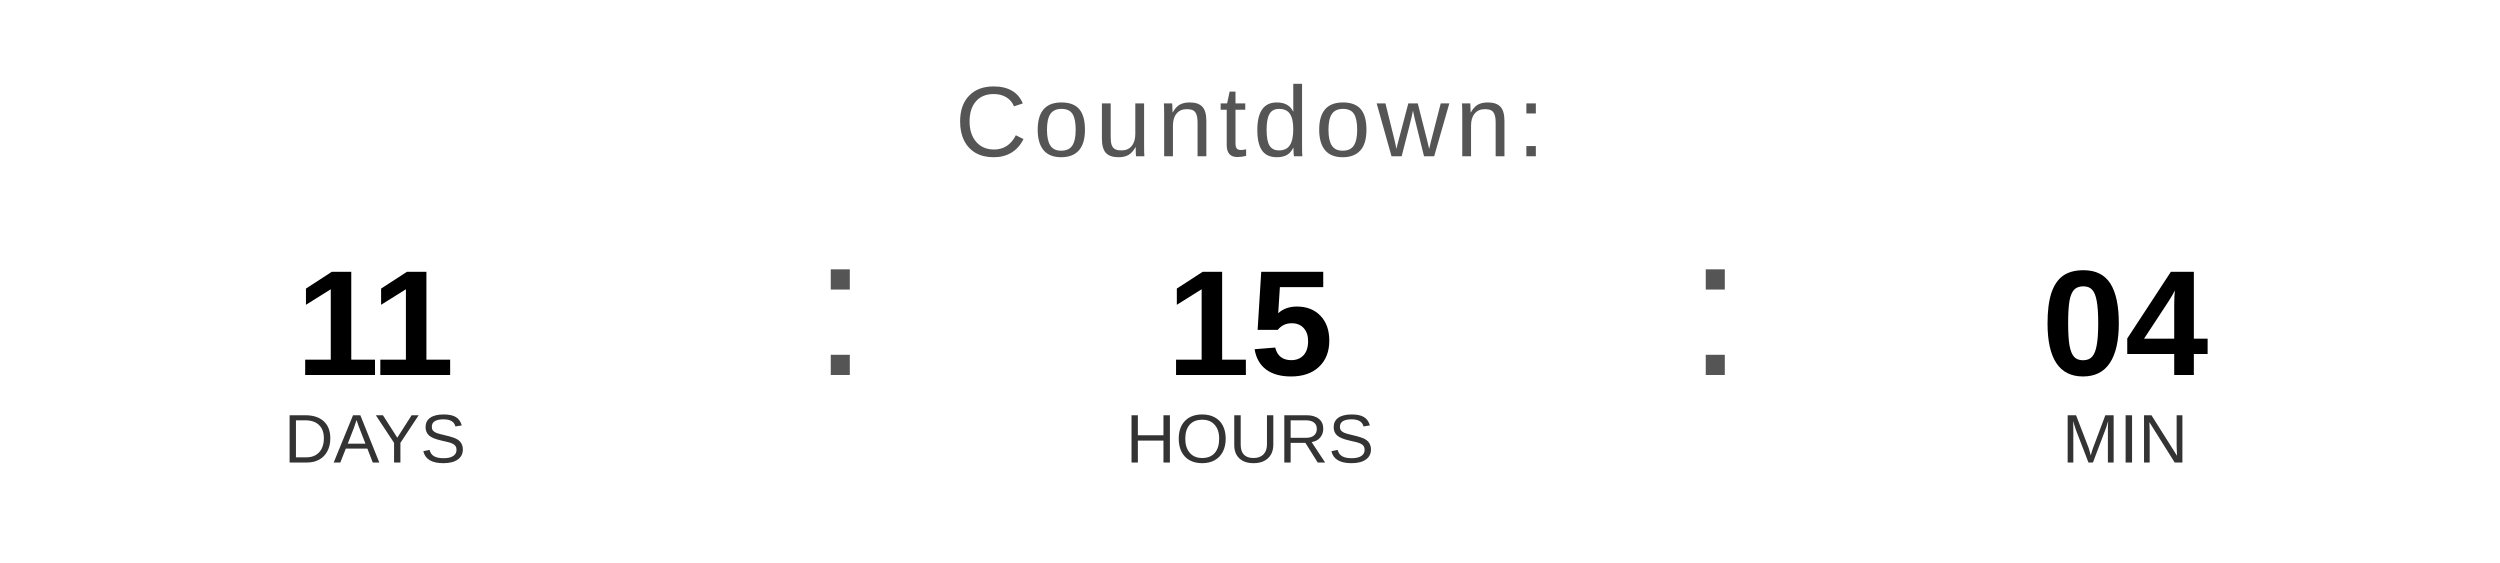
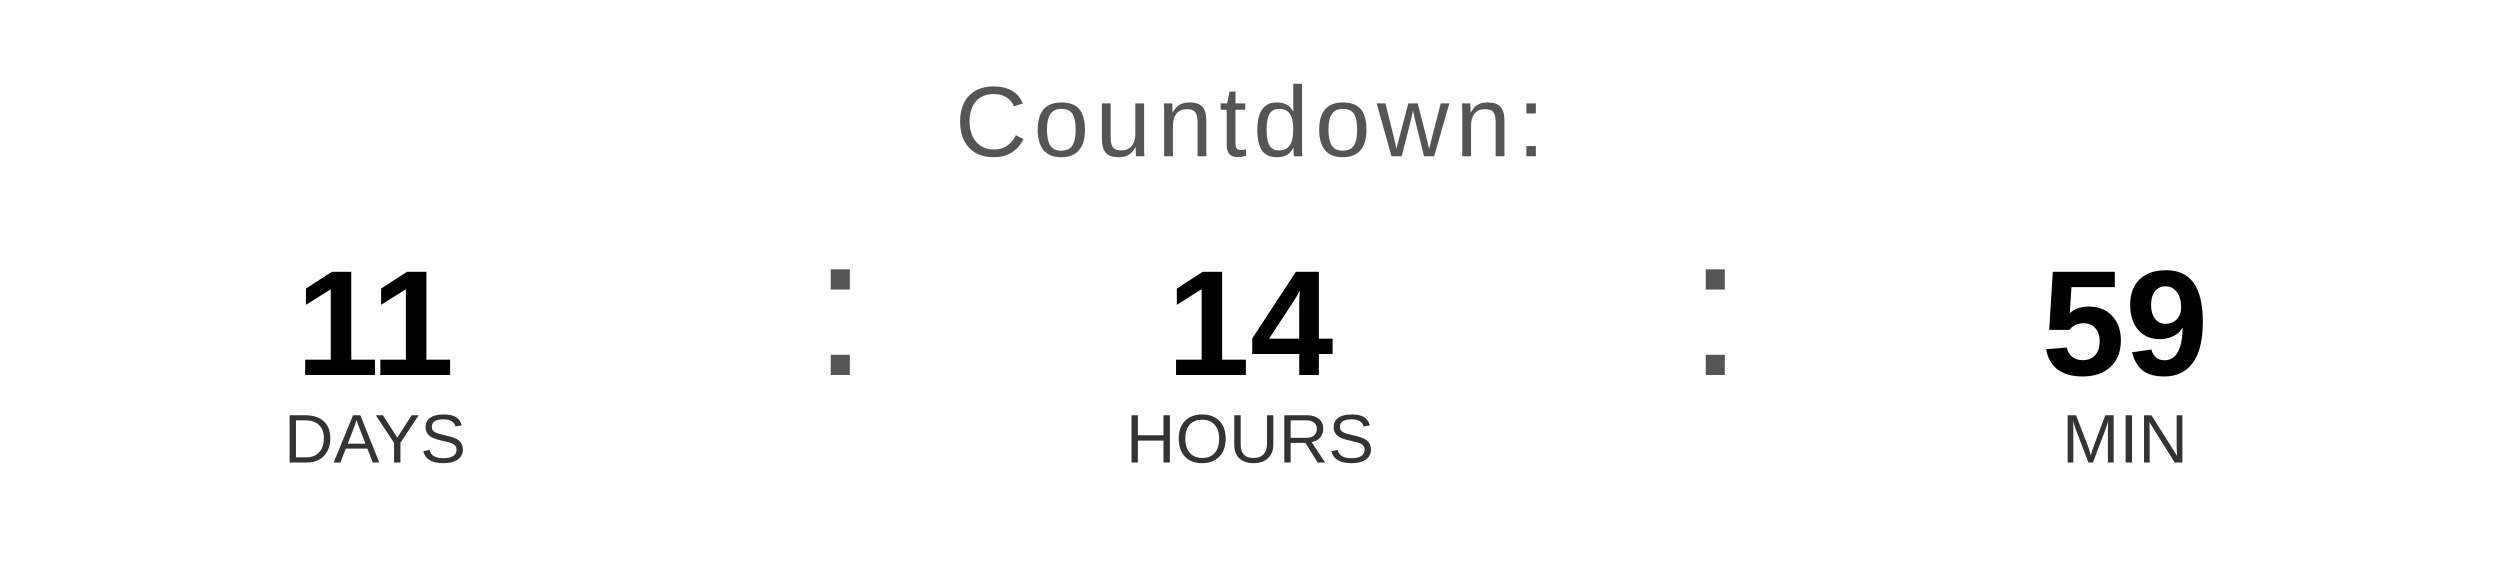
<svg xmlns="http://www.w3.org/2000/svg" width="400" height="90" viewBox="0 0 400 90">
  <text x="200" y="25" font-family="Arial, Helvetica, sans-serif" font-size="16" fill="#555555" text-anchor="middle" letter-spacing="1">
    Countdown:
  </text>
  <text x="60" y="60" font-family="Arial, Helvetica, sans-serif" font-size="24" font-weight="bold" fill="#000000" text-anchor="middle">11</text>
  <text x="60" y="74" font-family="Arial, Helvetica, sans-serif" font-size="11" fill="#333333" text-anchor="middle">DAYS</text>
  <text x="130" y="60" font-family="Arial, sans-serif" font-size="32" fill="#555555">:</text>
-   <text x="200" y="60" font-family="Arial, Helvetica, sans-serif" font-size="24" font-weight="bold" fill="#000000" text-anchor="middle">15</text>
+   <text x="200" y="60" font-family="Arial, Helvetica, sans-serif" font-size="24" font-weight="bold" fill="#000000" text-anchor="middle">14</text>
  <text x="200" y="74" font-family="Arial, Helvetica, sans-serif" font-size="11" fill="#333333" text-anchor="middle">HOURS</text>
  <text x="270" y="60" font-family="Arial, sans-serif" font-size="32" fill="#555555">:</text>
-   <text x="340" y="60" font-family="Arial, Helvetica, sans-serif" font-size="24" font-weight="bold" fill="#000000" text-anchor="middle">04</text>
+   <text x="340" y="60" font-family="Arial, Helvetica, sans-serif" font-size="24" font-weight="bold" fill="#000000" text-anchor="middle">59</text>
  <text x="340" y="74" font-family="Arial, Helvetica, sans-serif" font-size="11" fill="#333333" text-anchor="middle">MIN</text>
</svg>
